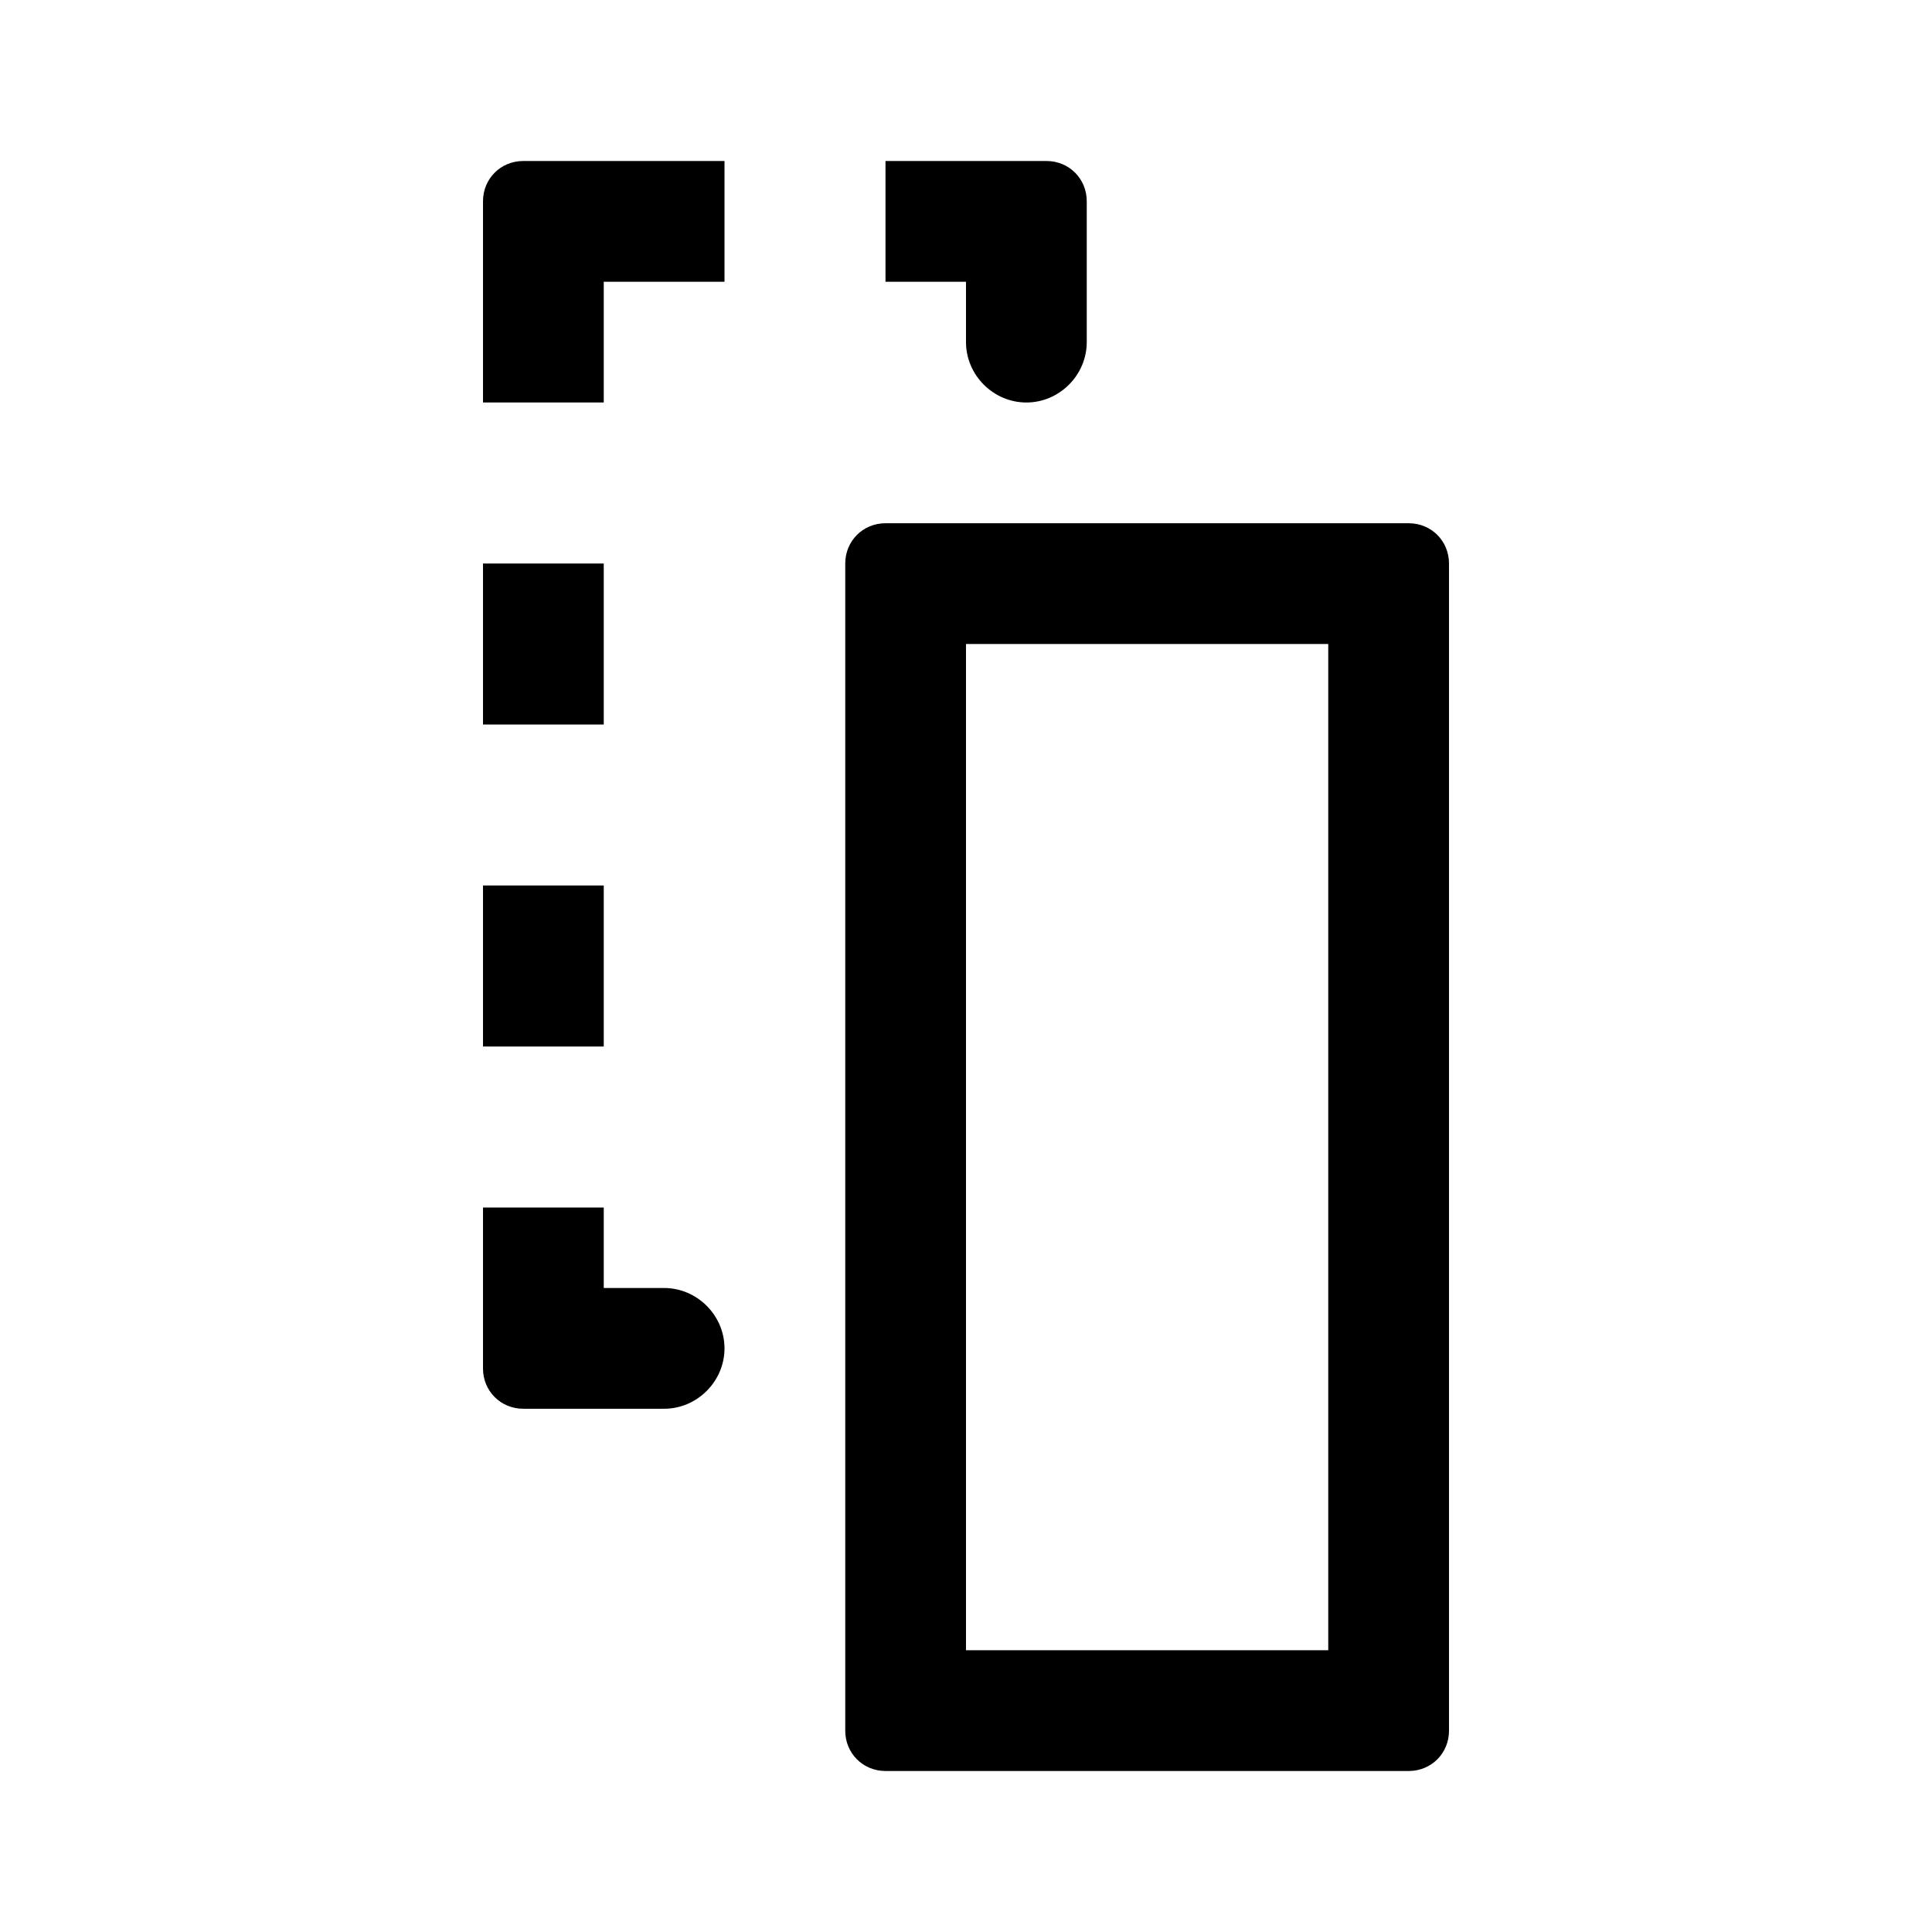
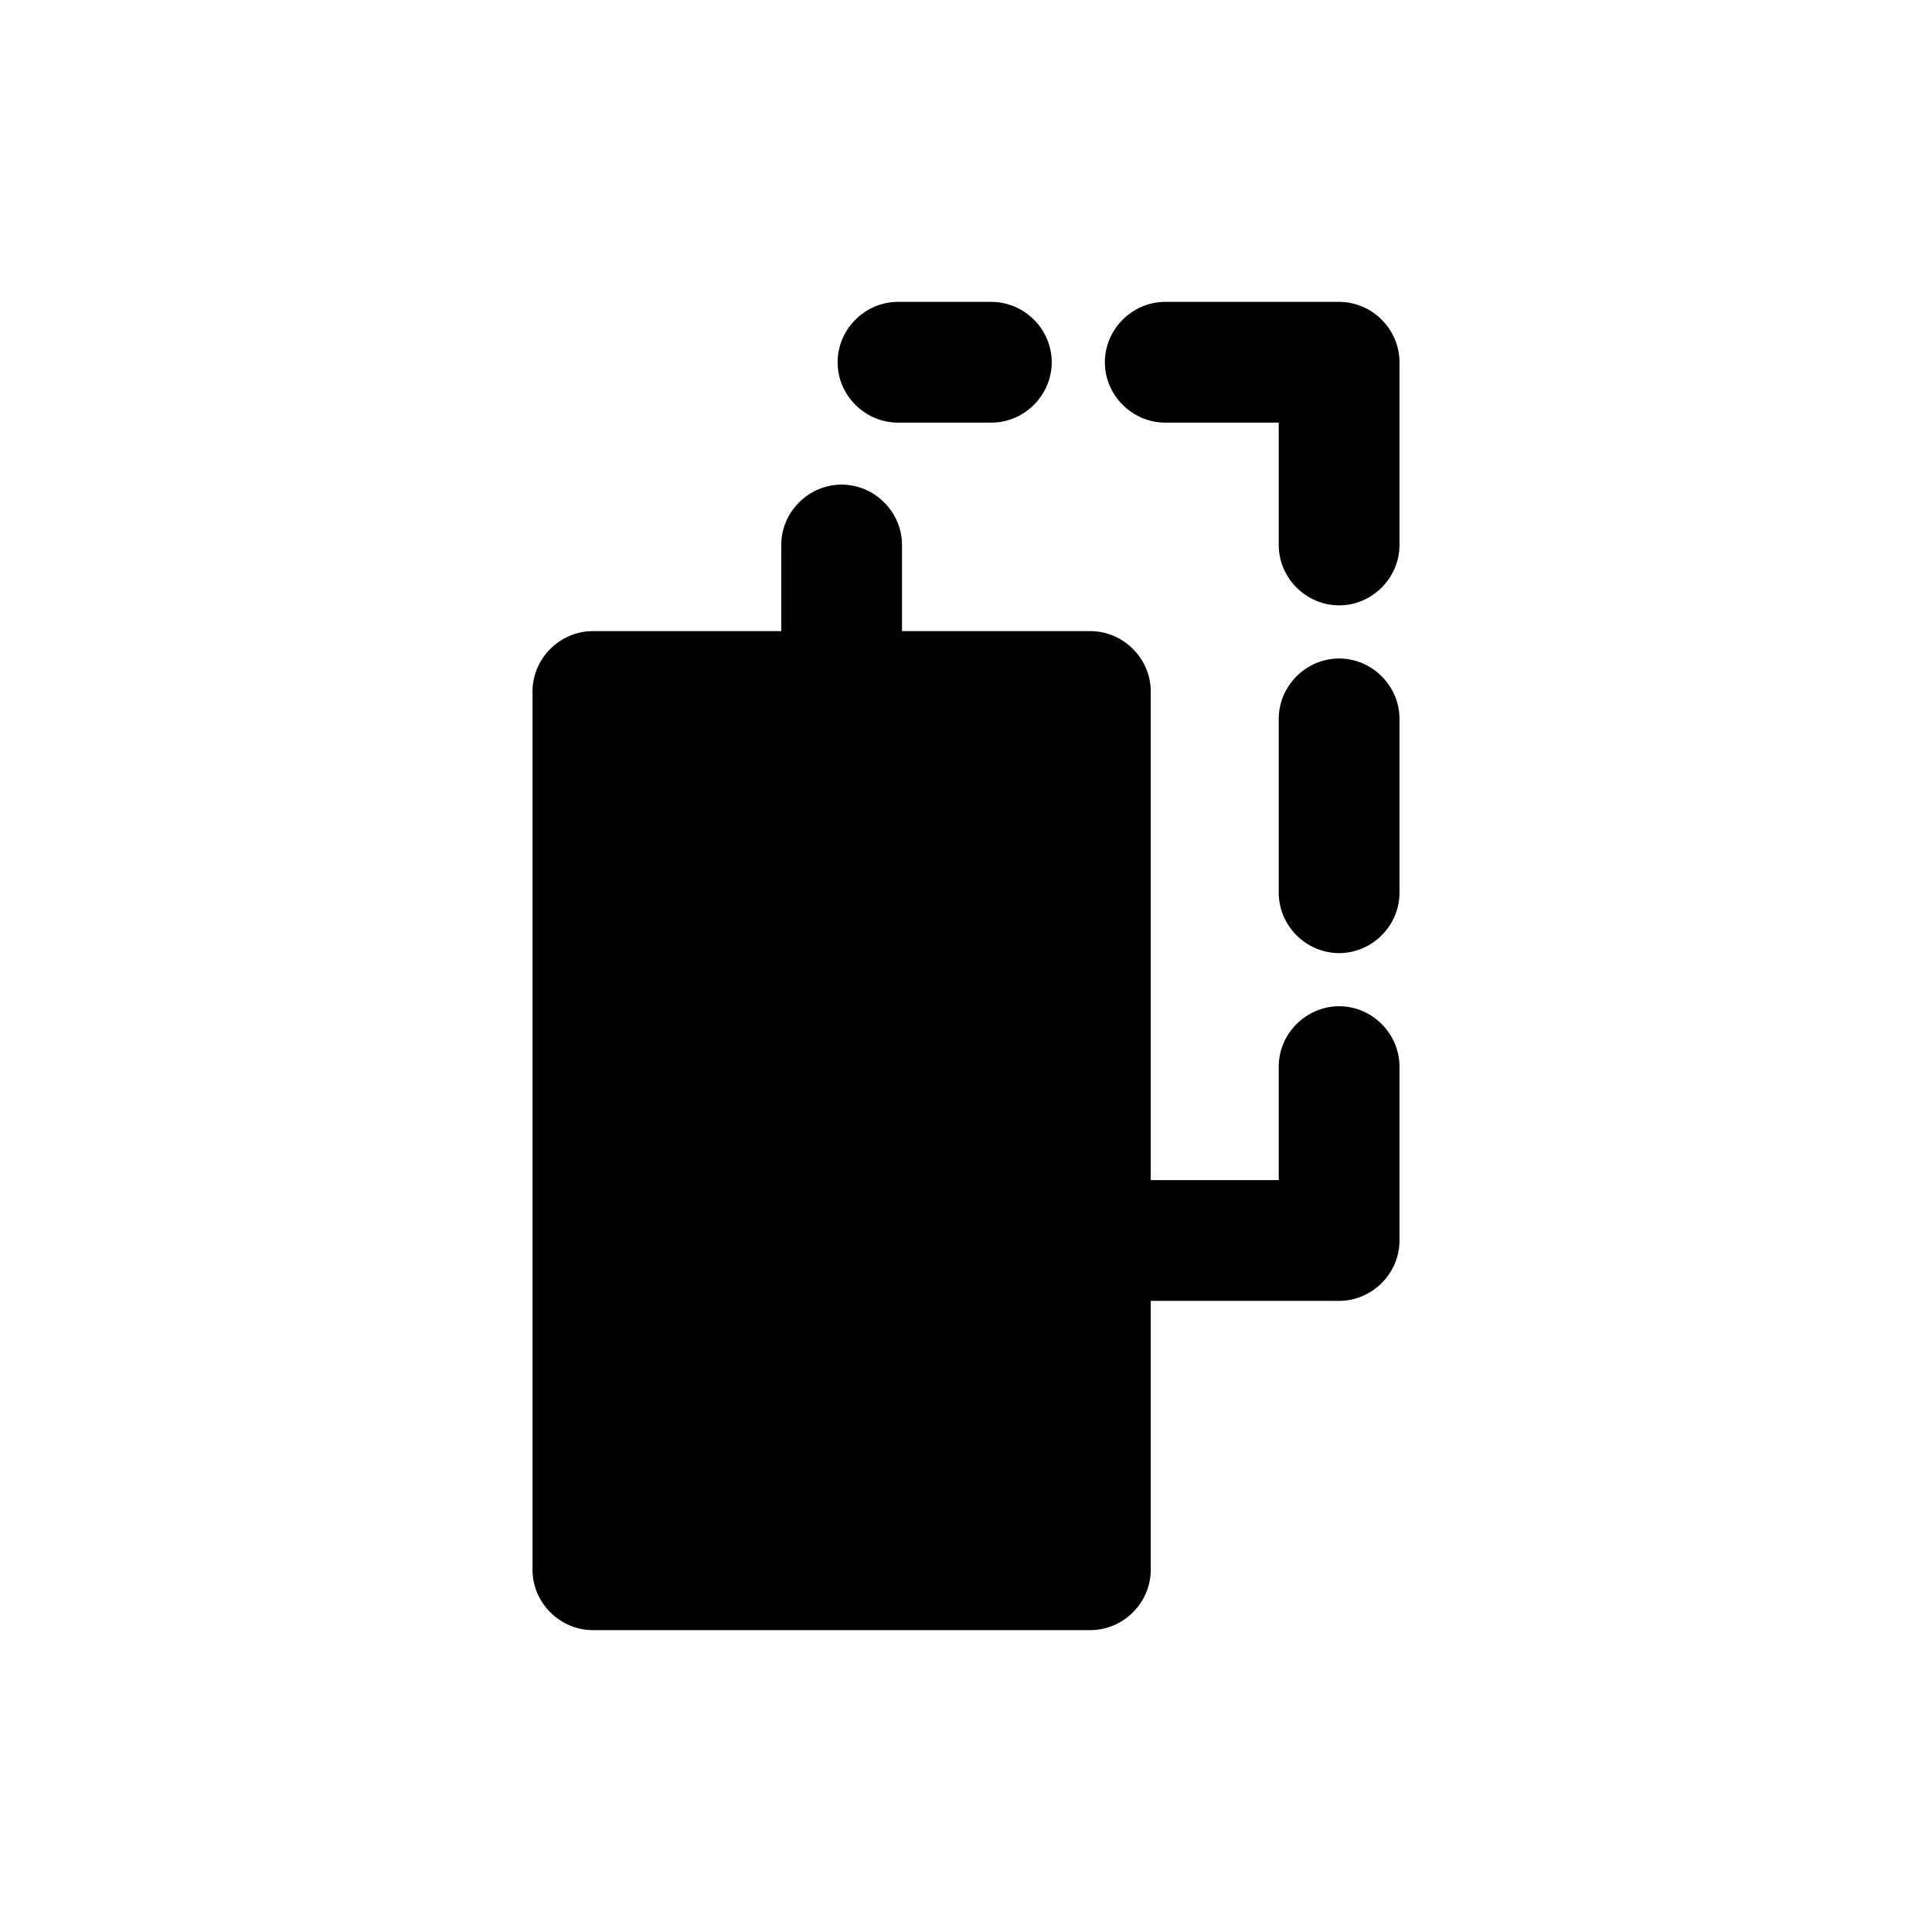
- <svg xmlns="http://www.w3.org/2000/svg" width="24" height="24" fill="currentColor" viewBox="0 0 24 24">
-   <path d="M17.5 22H11c-.28 0-.5-.22-.5-.5V7c0-.28.22-.5.5-.5h6.5c.28 0 .5.22.5.5v14.5c0 .28-.22.5-.5.5M12 20.5h4.5V8H12zM6 11h1.5v2H6zm1.5-6V3.5H9V2H6.5c-.28 0-.5.22-.5.5V5zm.75 11H7.5v-1H6v2c0 .28.22.5.5.5h1.75c.41 0 .75-.34.75-.75S8.66 16 8.25 16M13 2h-2v1.5h1v.75c0 .41.34.75.75.75s.75-.34.75-.75V2.5c0-.28-.22-.5-.5-.5M6 7h1.5v2H6z" />
+ <svg xmlns="http://www.w3.org/2000/svg" width="24" height="24" fill="currentColor" class="mi-solid mi-column-cut" viewBox="0 0 24 24">
+   <path d="M16.635 3.75h-2.16c-.41 0-.75.34-.75.75s.34.75.75.75h1.41v1.52c0 .41.34.75.75.75s.75-.34.75-.75V4.5c0-.41-.34-.75-.75-.75m0 4.43c-.41 0-.75.34-.75.75v2.16c0 .41.34.75.75.75s.75-.34.75-.75V8.93c0-.41-.34-.75-.75-.75" />
+   <path d="M16.635 12.5c-.41 0-.75.34-.75.75v1.41h-1.59V8.59c0-.41-.34-.75-.75-.75h-2.34V6.77c0-.41-.34-.75-.75-.75s-.75.34-.75.75v1.07h-2.34c-.41 0-.75.34-.75.75V19.5c0 .41.34.75.75.75h6.18c.41 0 .75-.34.75-.75v-3.34h2.34c.41 0 .75-.34.75-.75v-2.16c0-.41-.34-.75-.75-.75m-5.48-7.25h1.16c.41 0 .75-.34.75-.75s-.34-.75-.75-.75h-1.16c-.41 0-.75.34-.75.75s.34.75.75.75" />
</svg>
